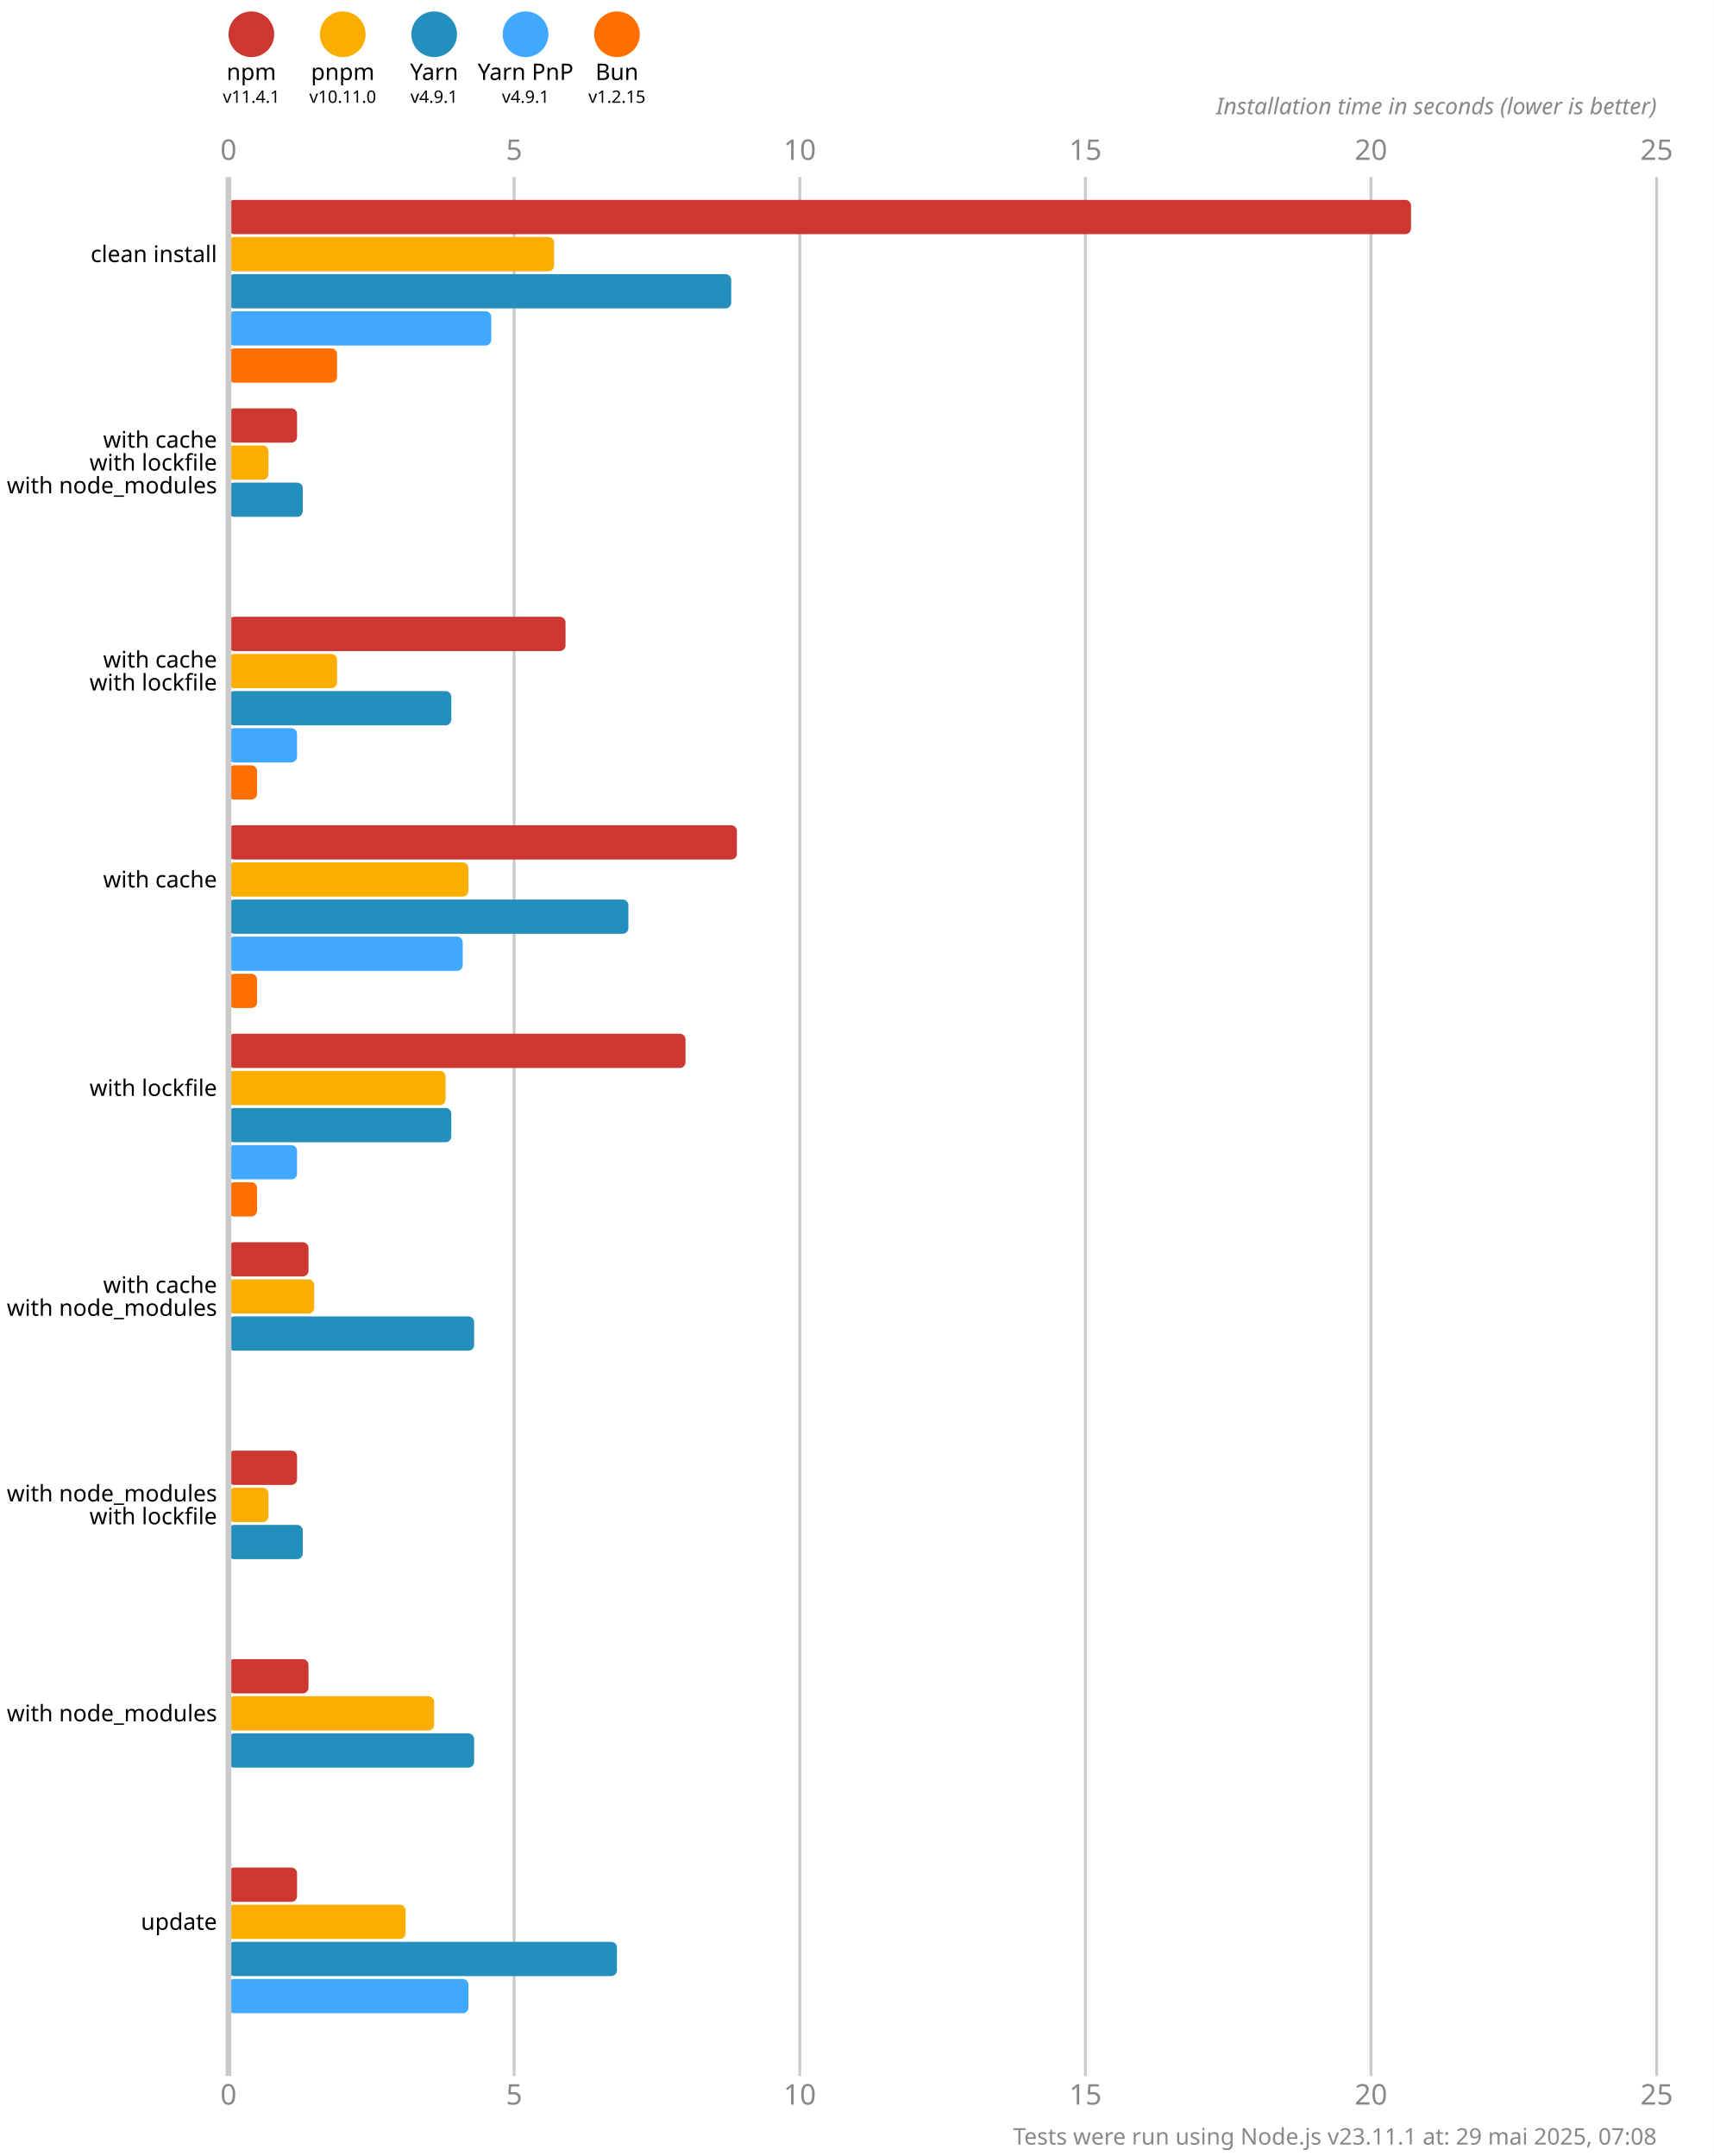
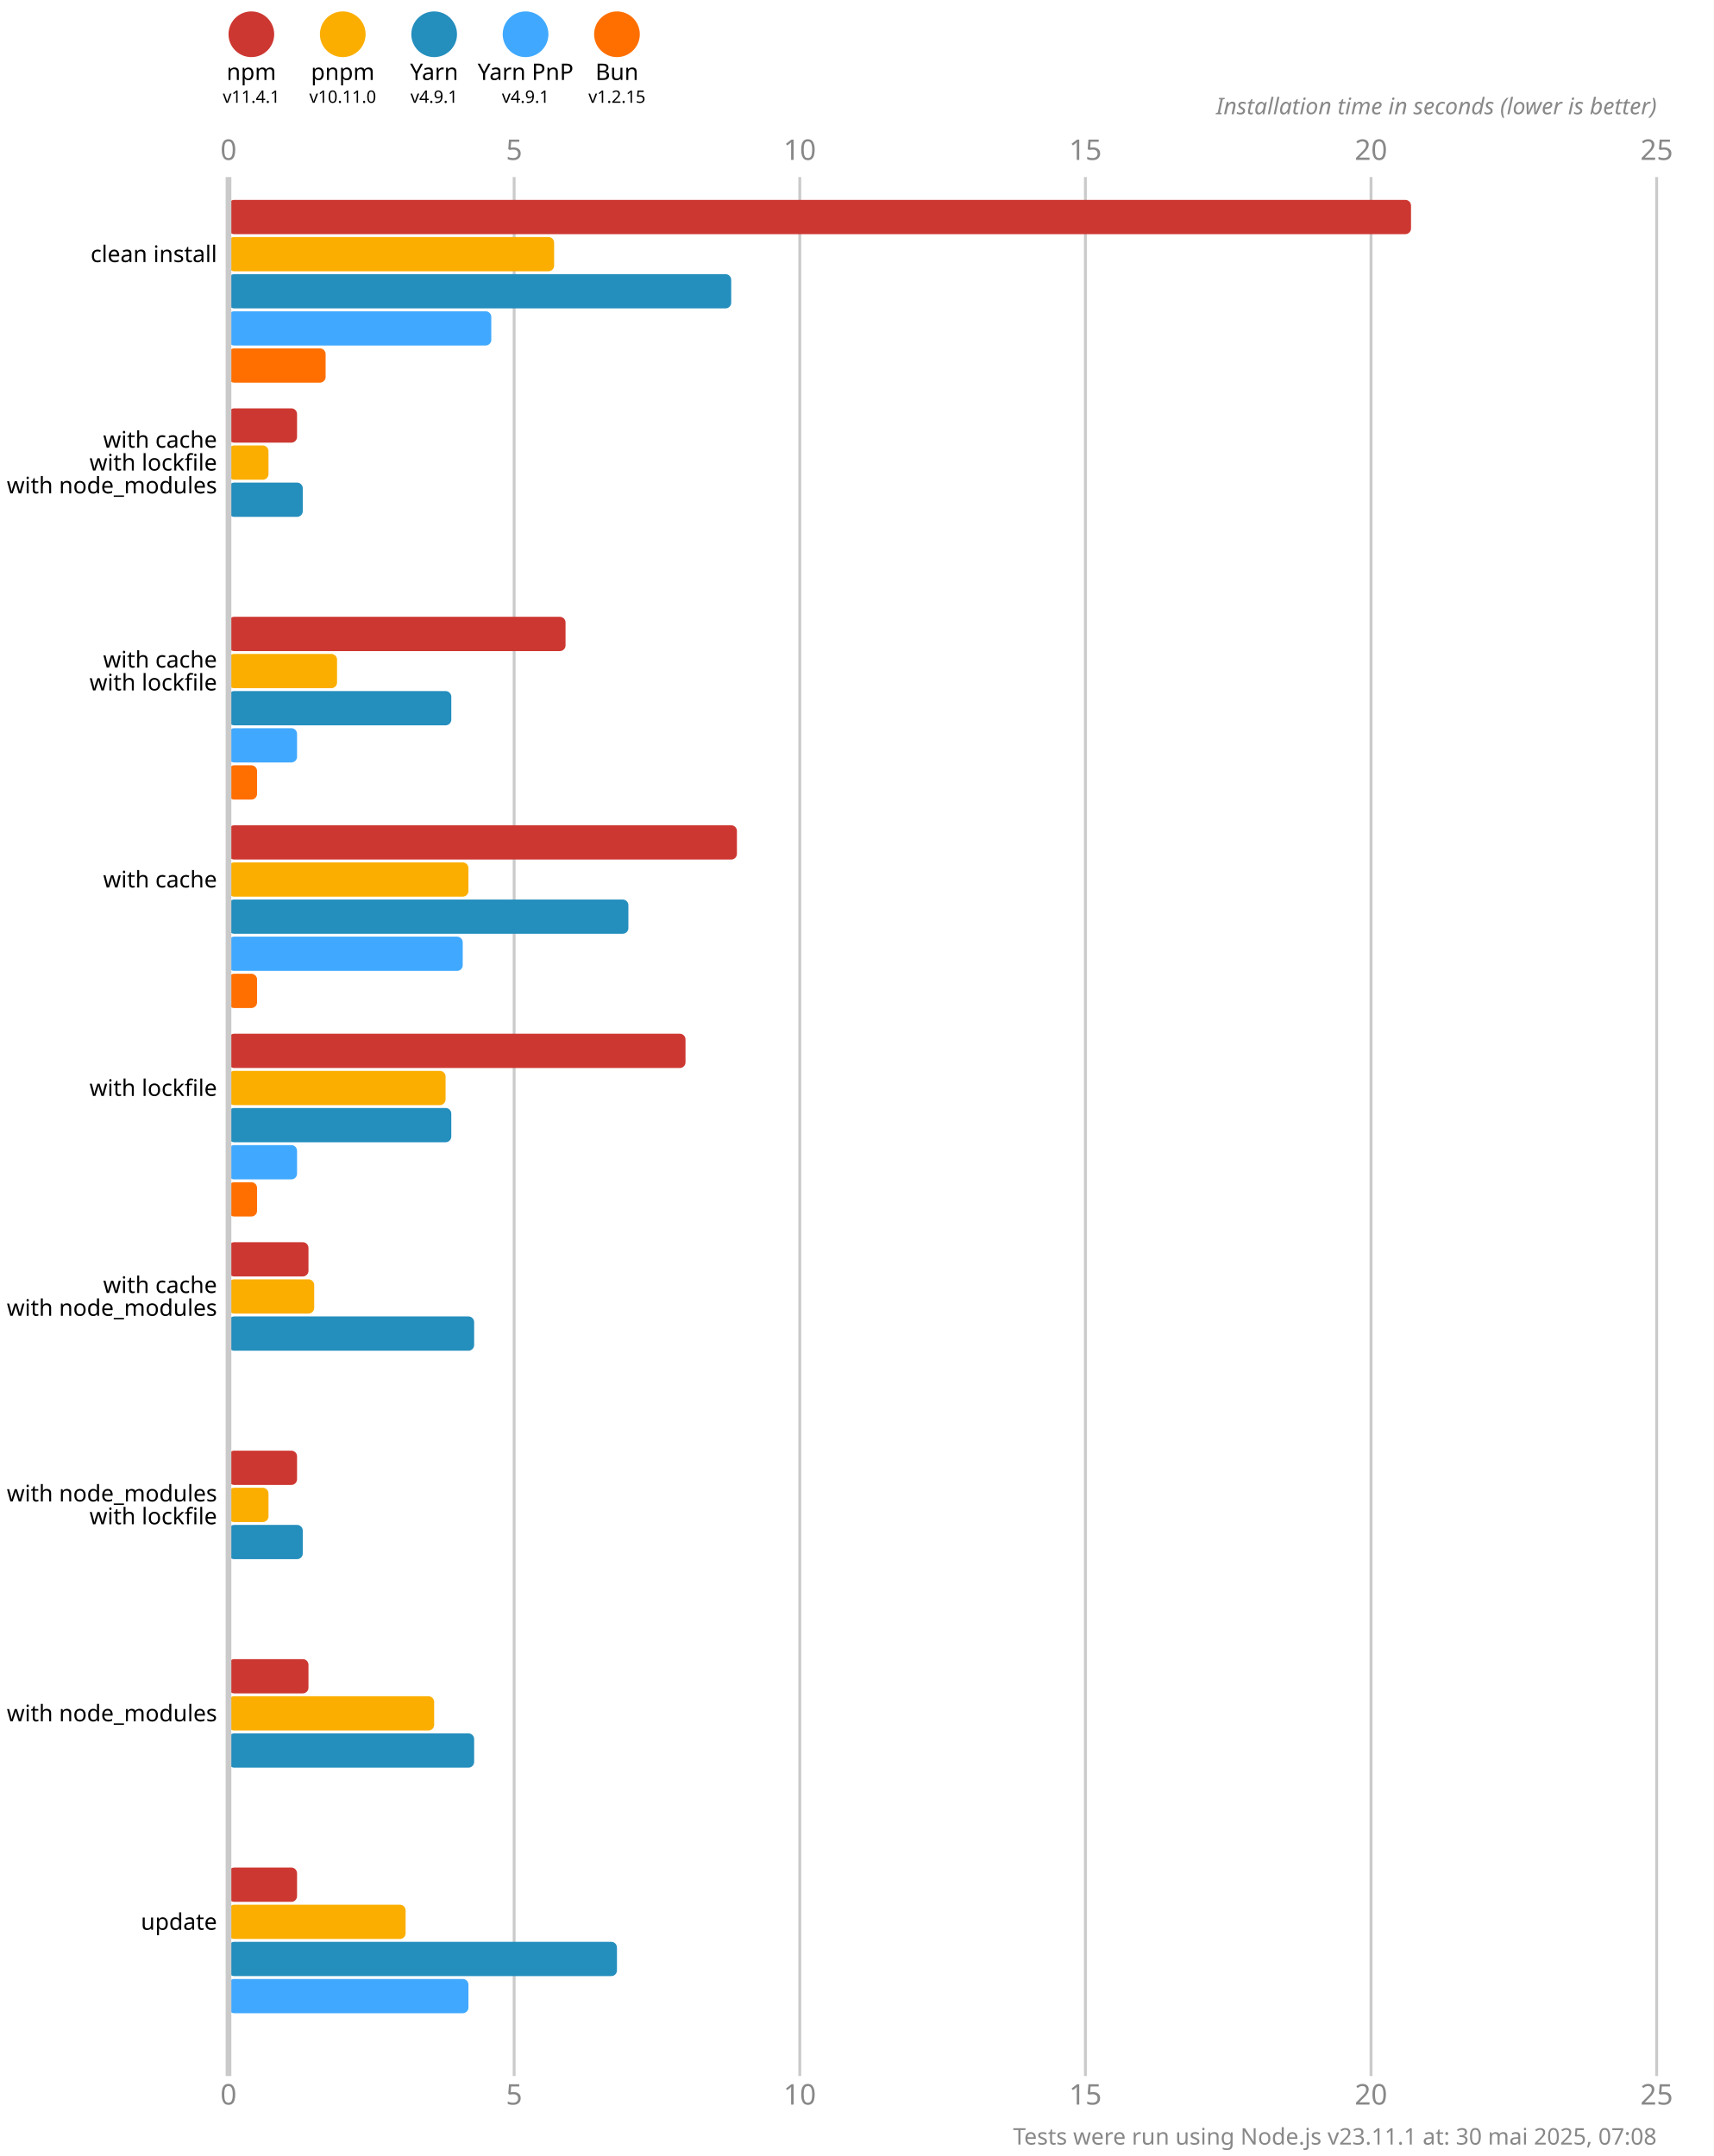
<svg xmlns="http://www.w3.org/2000/svg" version="1.1" viewBox="0 0 300 377.5">
  <style>
    .font { font-family: sans-serif; }
    .s3 { font-size: 3px; }
    .s4 { font-size: 4px; }
    .s5 { font-size: 5px; }
    .line { stroke: #cacaca; }
    .width { stroke-width: 0.5; }
    .text { fill: #888; }
  </style>
  <rect x="0" y="0" width="300" height="377.5" fill="#fff" />
  <circle cx="44" cy="6" r="4" fill="#cd3731" />
  <text x="44" y="14" class="font s4" text-anchor="middle">npm</text>
  <text x="44" y="18" class="font s3" text-anchor="middle">v11.4.1</text>
  <circle cx="60" cy="6" r="4" fill="#fbae00" />
  <text x="60" y="14" class="font s4" text-anchor="middle">pnpm</text>
  <text x="60" y="18" class="font s3" text-anchor="middle">v10.11.0</text>
  <circle cx="76" cy="6" r="4" fill="#248ebd" />
  <text x="76" y="14" class="font s4" text-anchor="middle">Yarn</text>
  <text x="76" y="18" class="font s3" text-anchor="middle">v4.9.1</text>
  <circle cx="92" cy="6" r="4" fill="#40a9ff" />
  <text x="92" y="14" class="font s4" text-anchor="middle">Yarn PnP</text>
  <text x="92" y="18" class="font s3" text-anchor="middle">v4.9.1</text>
  <circle cx="108" cy="6" r="4" fill="#ff6f00" />
  <text x="108" y="14" class="font s4" text-anchor="middle">Bun</text>
  <text x="108" y="18" class="font s3" text-anchor="middle">v1.2.15</text>
  <text x="40" y="28" class="font s5 text" text-anchor="middle">0</text>
  <text x="40" y="368.5" class="font s5 text" text-anchor="middle">0</text>
  <line x1="90" y1="31" x2="90" y2="363.5" class="line width" />
  <text x="90" y="28" class="font s5 text" text-anchor="middle">5</text>
  <text x="90" y="368.5" class="font s5 text" text-anchor="middle">5</text>
  <line x1="140" y1="31" x2="140" y2="363.5" class="line width" />
  <text x="140" y="28" class="font s5 text" text-anchor="middle">10</text>
  <text x="140" y="368.5" class="font s5 text" text-anchor="middle">10</text>
  <line x1="190" y1="31" x2="190" y2="363.5" class="line width" />
  <text x="190" y="28" class="font s5 text" text-anchor="middle">15</text>
  <text x="190" y="368.5" class="font s5 text" text-anchor="middle">15</text>
  <line x1="240" y1="31" x2="240" y2="363.5" class="line width" />
  <text x="240" y="28" class="font s5 text" text-anchor="middle">20</text>
  <text x="240" y="368.5" class="font s5 text" text-anchor="middle">20</text>
  <line x1="290" y1="31" x2="290" y2="363.5" class="line width" />
  <text x="290" y="28" class="font s5 text" text-anchor="middle">25</text>
  <text x="290" y="368.5" class="font s5 text" text-anchor="middle">25</text>
  <text x="290" y="20" class="font s4 text" font-style="italic" text-anchor="end">Installation time in seconds (lower is better)</text>
  <rect x="40" y="35" width="207" height="6" fill="#cd3731" rx="1" ry="1" />
  <rect x="40" y="41.5" width="57" height="6" fill="#fbae00" rx="1" ry="1" />
  <rect x="40" y="48" width="88" height="6" fill="#248ebd" rx="1" ry="1" />
  <rect x="40" y="54.5" width="46" height="6" fill="#40a9ff" rx="1" ry="1" />
-   <rect x="40" y="61" width="19" height="6" fill="#ff6f00" rx="1" ry="1" />
+   <rect x="40" y="61" width="17" height="6" fill="#ff6f00" rx="1" ry="1" />
  <rect x="40" y="71.5" width="12" height="6" fill="#cd3731" rx="1" ry="1" />
  <rect x="40" y="78" width="7" height="6" fill="#fbae00" rx="1" ry="1" />
  <rect x="40" y="84.5" width="13" height="6" fill="#248ebd" rx="1" ry="1" />
  <rect x="40" y="91" width="0" height="6" fill="#40a9ff" rx="1" ry="1" />
  <rect x="40" y="97.5" width="0" height="6" fill="#ff6f00" rx="1" ry="1" />
  <rect x="40" y="108" width="59" height="6" fill="#cd3731" rx="1" ry="1" />
  <rect x="40" y="114.5" width="19" height="6" fill="#fbae00" rx="1" ry="1" />
  <rect x="40" y="121" width="39" height="6" fill="#248ebd" rx="1" ry="1" />
  <rect x="40" y="127.5" width="12" height="6" fill="#40a9ff" rx="1" ry="1" />
  <rect x="40" y="134" width="5" height="6" fill="#ff6f00" rx="1" ry="1" />
  <rect x="40" y="144.5" width="89" height="6" fill="#cd3731" rx="1" ry="1" />
  <rect x="40" y="151" width="42" height="6" fill="#fbae00" rx="1" ry="1" />
  <rect x="40" y="157.5" width="70" height="6" fill="#248ebd" rx="1" ry="1" />
  <rect x="40" y="164" width="41" height="6" fill="#40a9ff" rx="1" ry="1" />
  <rect x="40" y="170.5" width="5" height="6" fill="#ff6f00" rx="1" ry="1" />
  <rect x="40" y="181" width="80" height="6" fill="#cd3731" rx="1" ry="1" />
  <rect x="40" y="187.5" width="38" height="6" fill="#fbae00" rx="1" ry="1" />
  <rect x="40" y="194" width="39" height="6" fill="#248ebd" rx="1" ry="1" />
  <rect x="40" y="200.5" width="12" height="6" fill="#40a9ff" rx="1" ry="1" />
  <rect x="40" y="207" width="5" height="6" fill="#ff6f00" rx="1" ry="1" />
  <rect x="40" y="217.5" width="14" height="6" fill="#cd3731" rx="1" ry="1" />
  <rect x="40" y="224" width="15" height="6" fill="#fbae00" rx="1" ry="1" />
  <rect x="40" y="230.5" width="43" height="6" fill="#248ebd" rx="1" ry="1" />
  <rect x="40" y="237" width="0" height="6" fill="#40a9ff" rx="1" ry="1" />
  <rect x="40" y="243.5" width="0" height="6" fill="#ff6f00" rx="1" ry="1" />
  <rect x="40" y="254" width="12" height="6" fill="#cd3731" rx="1" ry="1" />
  <rect x="40" y="260.5" width="7" height="6" fill="#fbae00" rx="1" ry="1" />
  <rect x="40" y="267" width="13" height="6" fill="#248ebd" rx="1" ry="1" />
  <rect x="40" y="273.5" width="0" height="6" fill="#40a9ff" rx="1" ry="1" />
  <rect x="40" y="280" width="0" height="6" fill="#ff6f00" rx="1" ry="1" />
  <rect x="40" y="290.5" width="14" height="6" fill="#cd3731" rx="1" ry="1" />
  <rect x="40" y="297" width="36" height="6" fill="#fbae00" rx="1" ry="1" />
  <rect x="40" y="303.5" width="43" height="6" fill="#248ebd" rx="1" ry="1" />
  <rect x="40" y="310" width="0" height="6" fill="#40a9ff" rx="1" ry="1" />
  <rect x="40" y="316.5" width="0" height="6" fill="#ff6f00" rx="1" ry="1" />
  <rect x="40" y="327" width="12" height="6" fill="#cd3731" rx="1" ry="1" />
  <rect x="40" y="333.5" width="31" height="6" fill="#fbae00" rx="1" ry="1" />
  <rect x="40" y="340" width="68" height="6" fill="#248ebd" rx="1" ry="1" />
  <rect x="40" y="346.5" width="42" height="6" fill="#40a9ff" rx="1" ry="1" />
  <rect x="40" y="353" width="0" height="6" fill="#ff6f00" rx="1" ry="1" />
  <line x1="40" y1="31" x2="40" y2="363.5" class="line" />
  <text x="38" y="44.5" class="font s4" dominant-baseline="middle" text-anchor="end">clean install</text>
  <text x="38" y="77" class="font s4" dominant-baseline="middle" text-anchor="end">with cache</text>
  <text x="38" y="81" class="font s4" dominant-baseline="middle" text-anchor="end">with lockfile</text>
  <text x="38" y="85" class="font s4" dominant-baseline="middle" text-anchor="end">with node_modules</text>
  <text x="38" y="115.5" class="font s4" dominant-baseline="middle" text-anchor="end">with cache</text>
  <text x="38" y="119.5" class="font s4" dominant-baseline="middle" text-anchor="end">with lockfile</text>
  <text x="38" y="154" class="font s4" dominant-baseline="middle" text-anchor="end">with cache</text>
  <text x="38" y="190.5" class="font s4" dominant-baseline="middle" text-anchor="end">with lockfile</text>
  <text x="38" y="225" class="font s4" dominant-baseline="middle" text-anchor="end">with cache</text>
  <text x="38" y="229" class="font s4" dominant-baseline="middle" text-anchor="end">with node_modules</text>
  <text x="38" y="261.5" class="font s4" dominant-baseline="middle" text-anchor="end">with node_modules</text>
  <text x="38" y="265.5" class="font s4" dominant-baseline="middle" text-anchor="end">with lockfile</text>
  <text x="38" y="300" class="font s4" dominant-baseline="middle" text-anchor="end">with node_modules</text>
  <text x="38" y="336.5" class="font s4" dominant-baseline="middle" text-anchor="end">update</text>
-   <text x="290" y="375.5" class="font s4 text" text-anchor="end">Tests were run using Node.js v23.11.1 at: 29 mai 2025, 07:08</text>
+   <text x="290" y="375.5" class="font s4 text" text-anchor="end">Tests were run using Node.js v23.11.1 at: 30 mai 2025, 07:08</text>
</svg>
